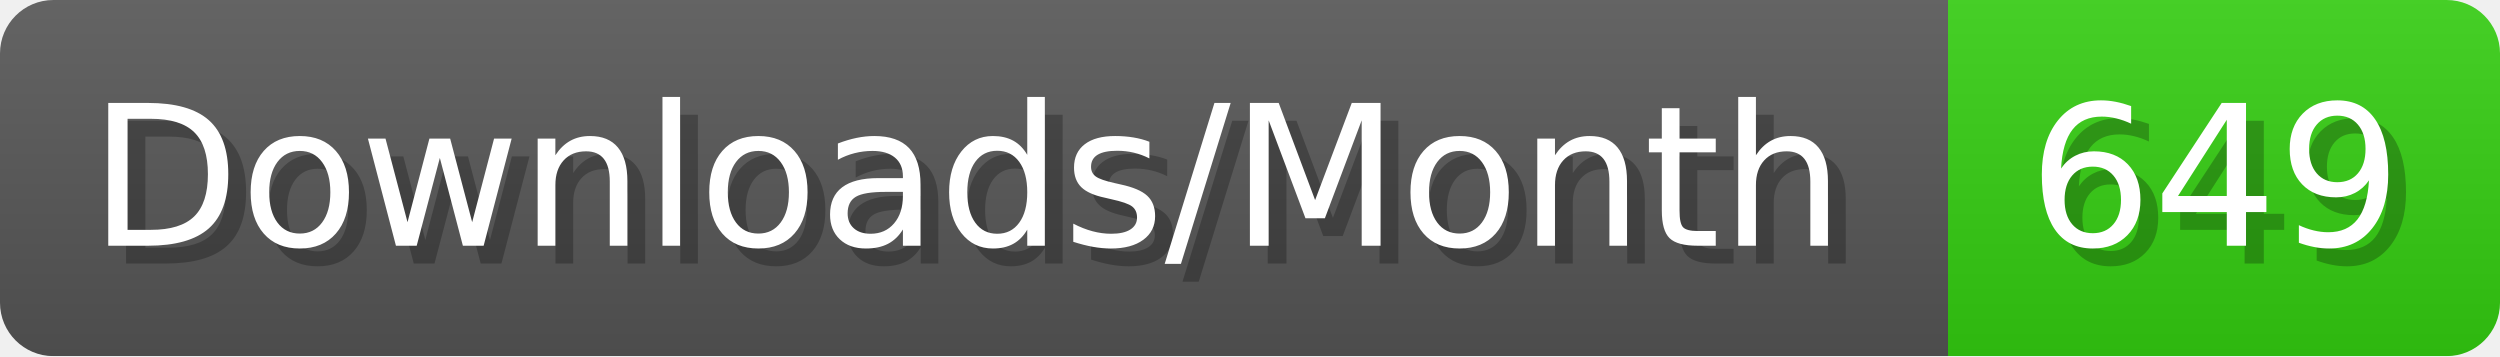
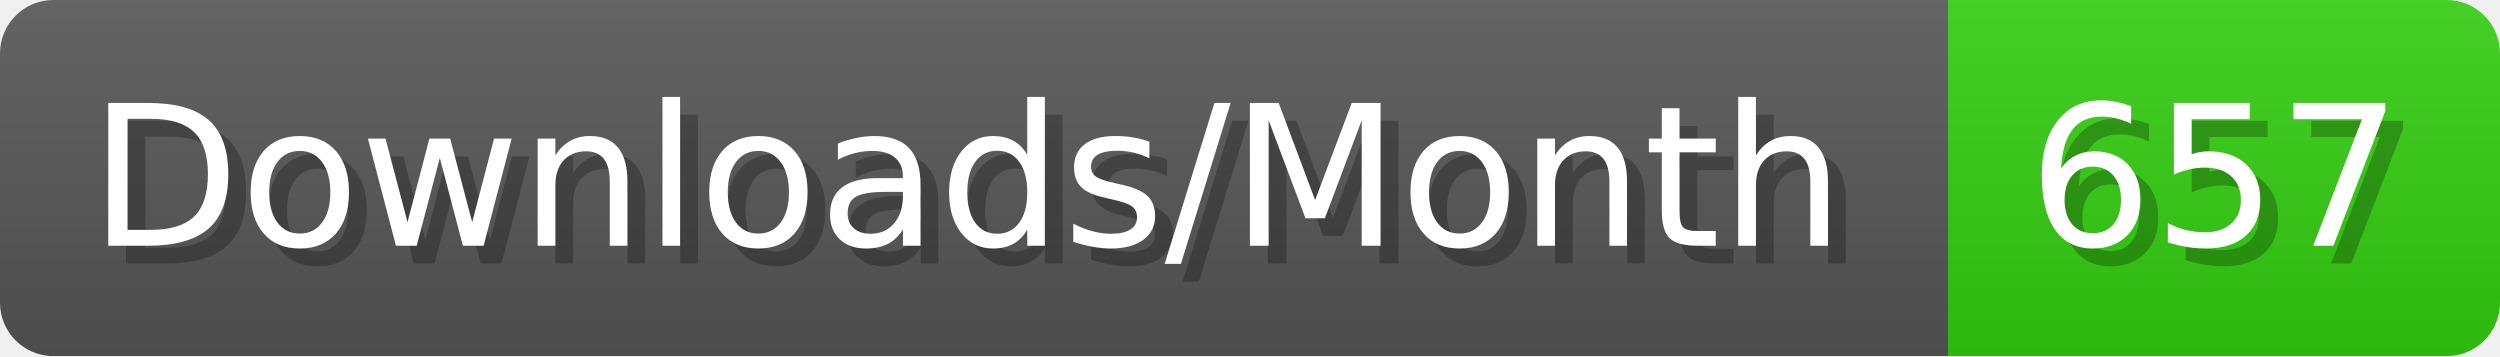
- <svg xmlns="http://www.w3.org/2000/svg" width="140.4" height="20" viewBox="0 0 1404 200" role="img" aria-label="Downloads/Month: 649">
+ <svg xmlns="http://www.w3.org/2000/svg" width="140.4" height="20" viewBox="0 0 1404 200" role="img" aria-label="Downloads/Month: 657">
  <linearGradient id="YlXUI" x2="0" y2="100%">
    <stop offset="0" stop-opacity=".1" stop-color="#EEE" />
    <stop offset="1" stop-opacity=".1" />
  </linearGradient>
  <mask id="JHhop">
    <rect width="1404" height="200" rx="30" fill="#FFF" />
  </mask>
  <g mask="url(#JHhop)">
    <rect width="1094" height="200" fill="#555" />
    <rect width="310" height="200" fill="#3C1" x="1094" />
    <rect width="1404" height="200" fill="url(#YlXUI)" />
  </g>
  <g aria-hidden="true" fill="#fff" text-anchor="start" font-family="Verdana,DejaVu Sans,sans-serif" font-size="110">
    <text x="60" y="148" textLength="994" fill="#000" opacity="0.25">Downloads/Month</text>
    <text x="50" y="138" textLength="994">Downloads/Month</text>
-     <text x="1149" y="148" textLength="210" fill="#000" opacity="0.25">649</text>
-     <text x="1139" y="138" textLength="210">649</text>
+     <text x="1149" y="148" textLength="210" fill="#000" opacity="0.25">657</text>
+     <text x="1139" y="138" textLength="210">657</text>
  </g>
</svg>
